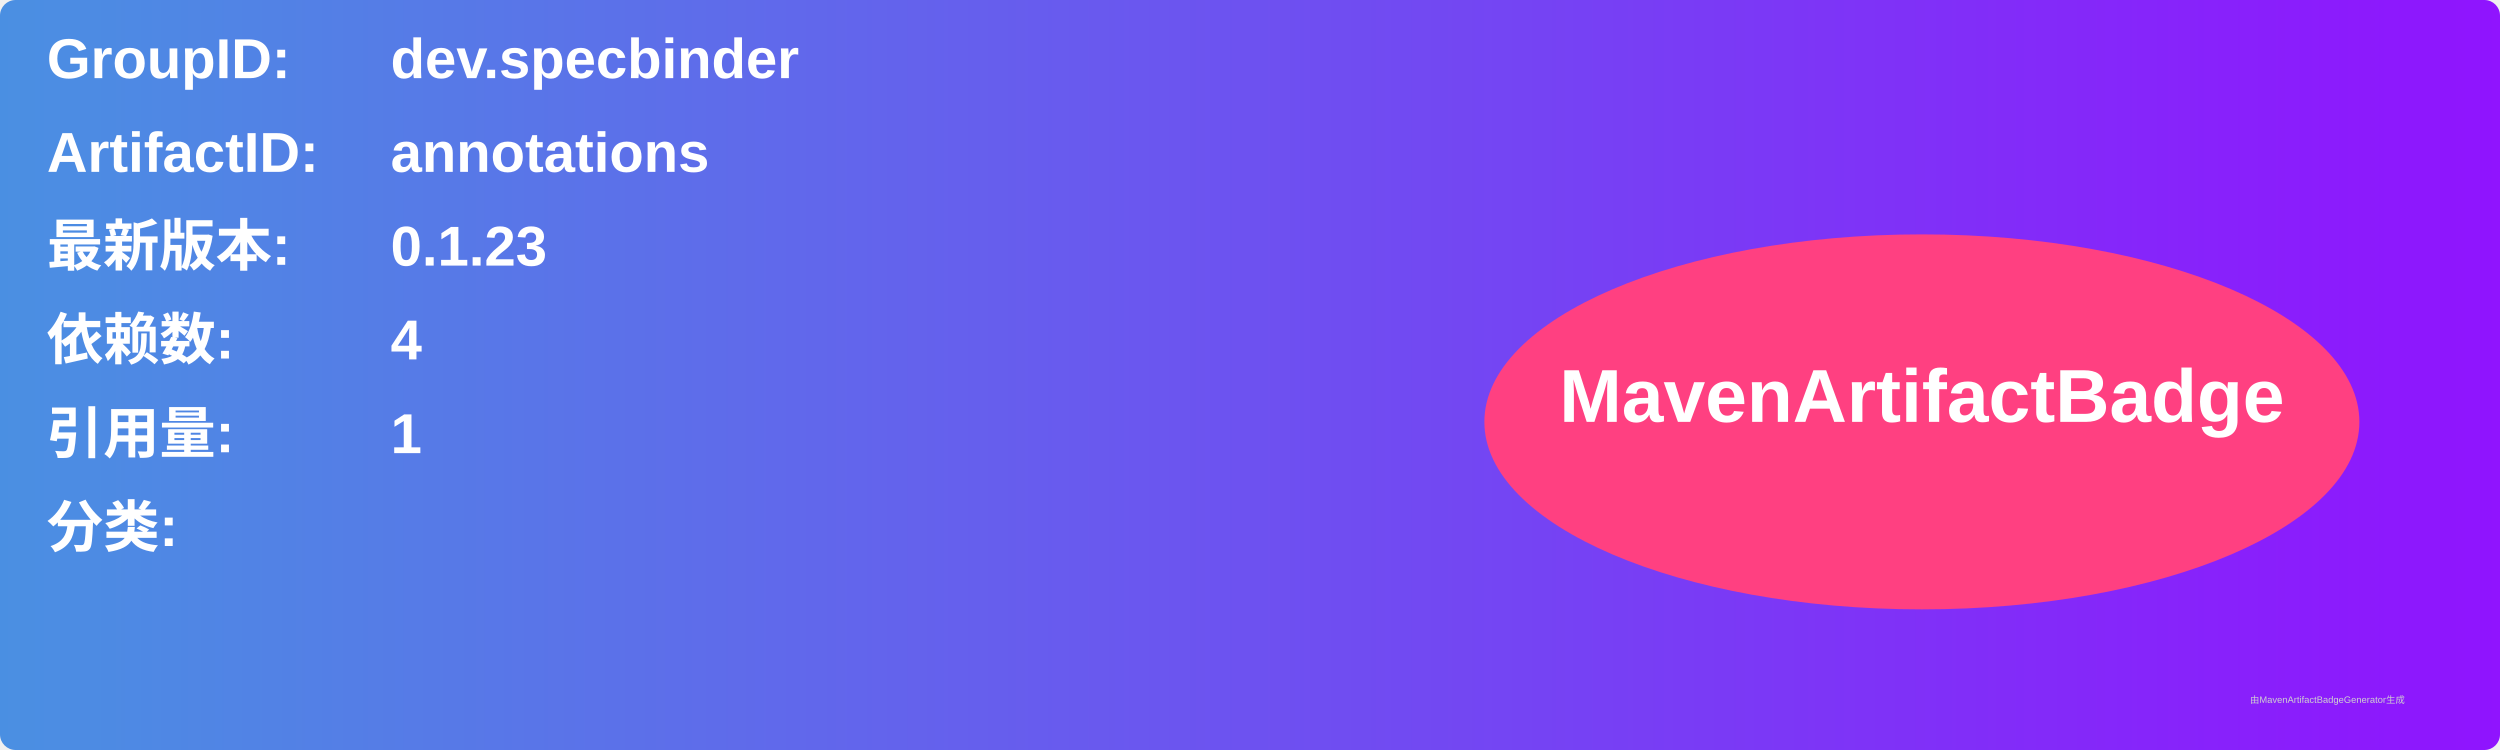
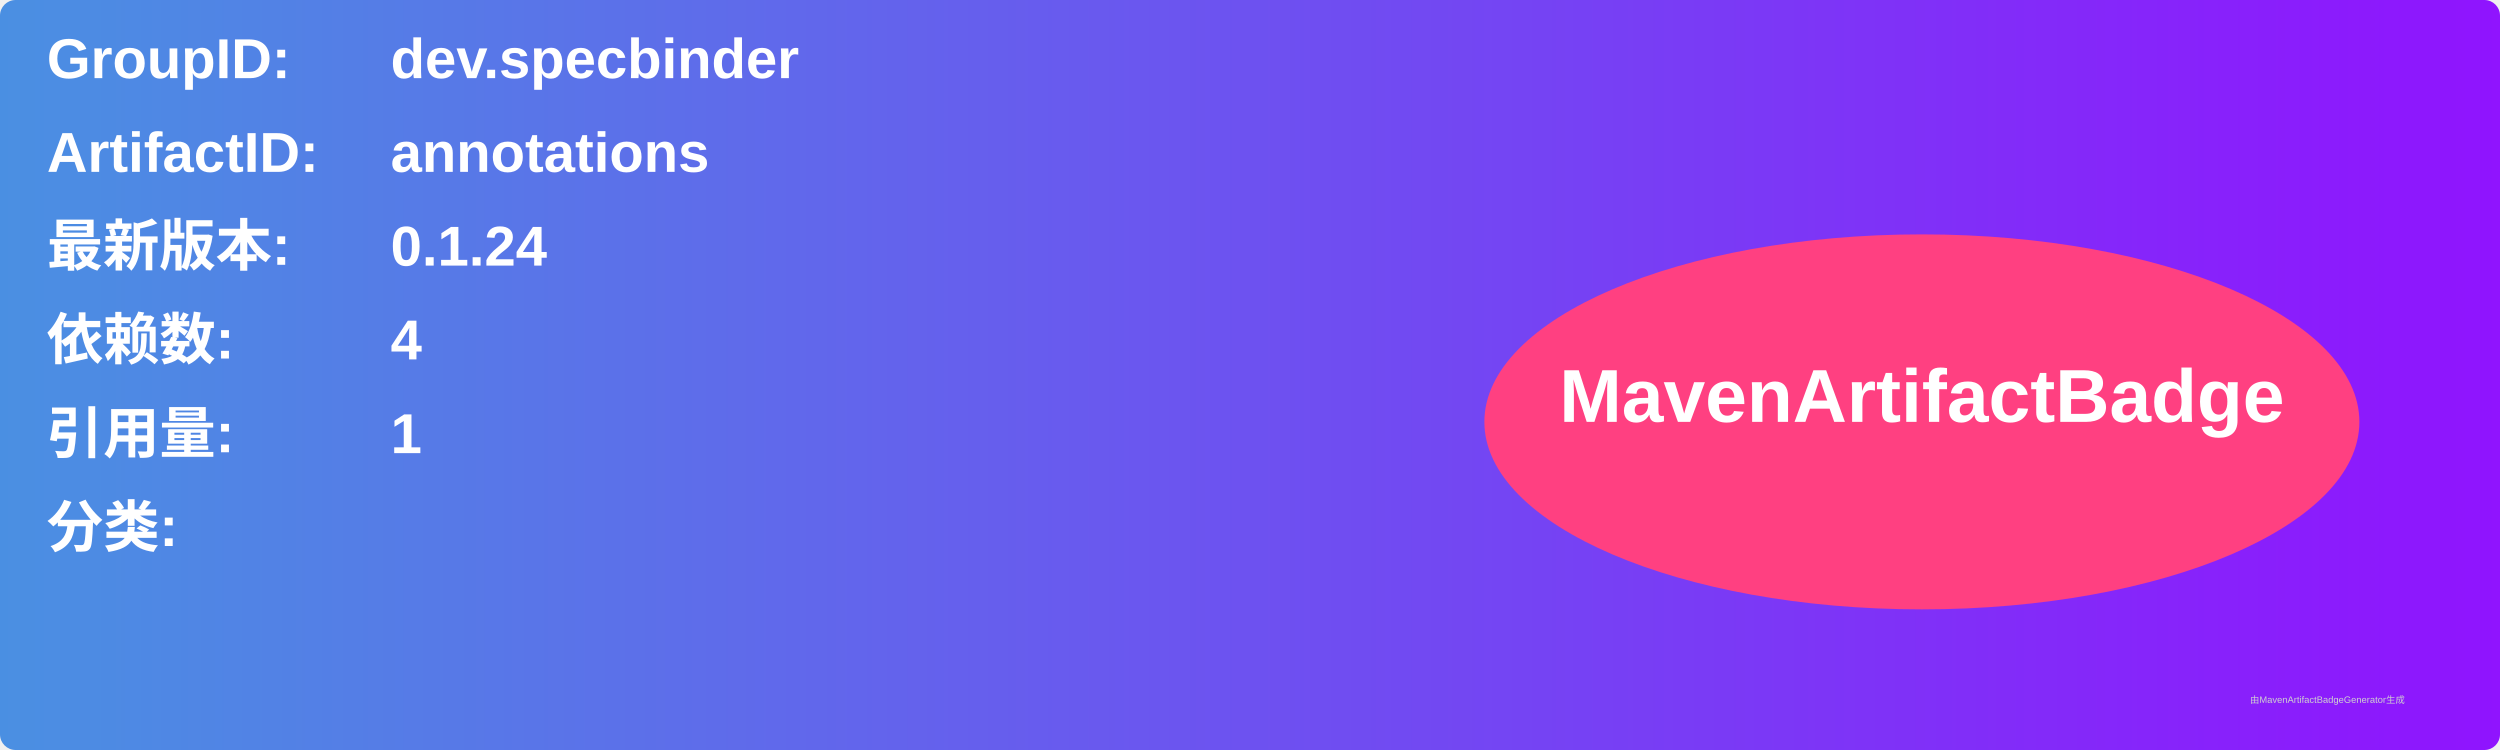
<svg xmlns="http://www.w3.org/2000/svg" width="800" height="240" viewBox="0 0 800 240">
  <linearGradient id="grad" x1="0%" y1="0%" x2="100%" y2="0%">
    <stop offset="0%" stop-color="#4a90e2" />
    <stop offset="100%" stop-color="#9013fe" />
  </linearGradient>
  <rect width="100%" height="100%" rx="5" ry="5" fill="url(#grad)" />
  <g transform="translate(15, 15)">
    <text x="0" y="10" font-family="Arial" font-size="18" fill="white" font-weight="bold" width="260">GroupID:</text>
    <text x="110" y="10" font-family="Arial" font-size="18" fill="white" font-weight="bold" width="460">dev.specbinder</text>
    <text x="0" y="40" font-family="Arial" font-size="18" fill="white" font-weight="bold" width="260">ArtifactID:</text>
    <text x="110" y="40" font-family="Arial" font-size="18" fill="white" font-weight="bold" width="460">annotations</text>
    <text x="0" y="70" font-family="Arial" font-size="18" fill="white" font-weight="bold">最新版本:</text>
    <text x="110" y="70" font-family="Arial" font-size="18" fill="white" font-weight="bold">
-       <tspan font-weight="bold">0.1.23</tspan>
+       <tspan font-weight="bold">0.1.24</tspan>
    </text>
    <text x="0" y="100" font-family="Arial" font-size="18" fill="white" font-weight="bold">依赖数: </text>
    <text x="110" y="100" font-family="Arial" font-size="18" fill="white">
      <tspan font-weight="bold">4</tspan>
    </text>
    <text x="0" y="130" font-family="Arial" font-size="18" fill="white" font-weight="bold">引用量: </text>
    <text x="110" y="130" font-family="Arial" font-size="18" fill="white">
      <tspan font-weight="bold">1</tspan>
    </text>
    <text x="0" y="160" font-family="Arial" font-size="18" fill="white" font-weight="bold">分类:</text>
    <text x="10" y="190" font-family="Arial" font-size="10" fill="white">
      <tspan font-weight="bold" />
    </text>
    <ellipse cx="600" cy="120" rx="140" ry="60" fill="#ff4081" />
    <text x="600" y="120" text-anchor="middle" font-family="Arial" font-size="24" fill="white" font-weight="bold">MavenArtifactBadge</text>
  </g>
  <text x="720" y="225" font-family="Arial" font-size="3" fill="#d0d0d0">由MavenArtifactBadgeGenerator生成</text>
</svg>
